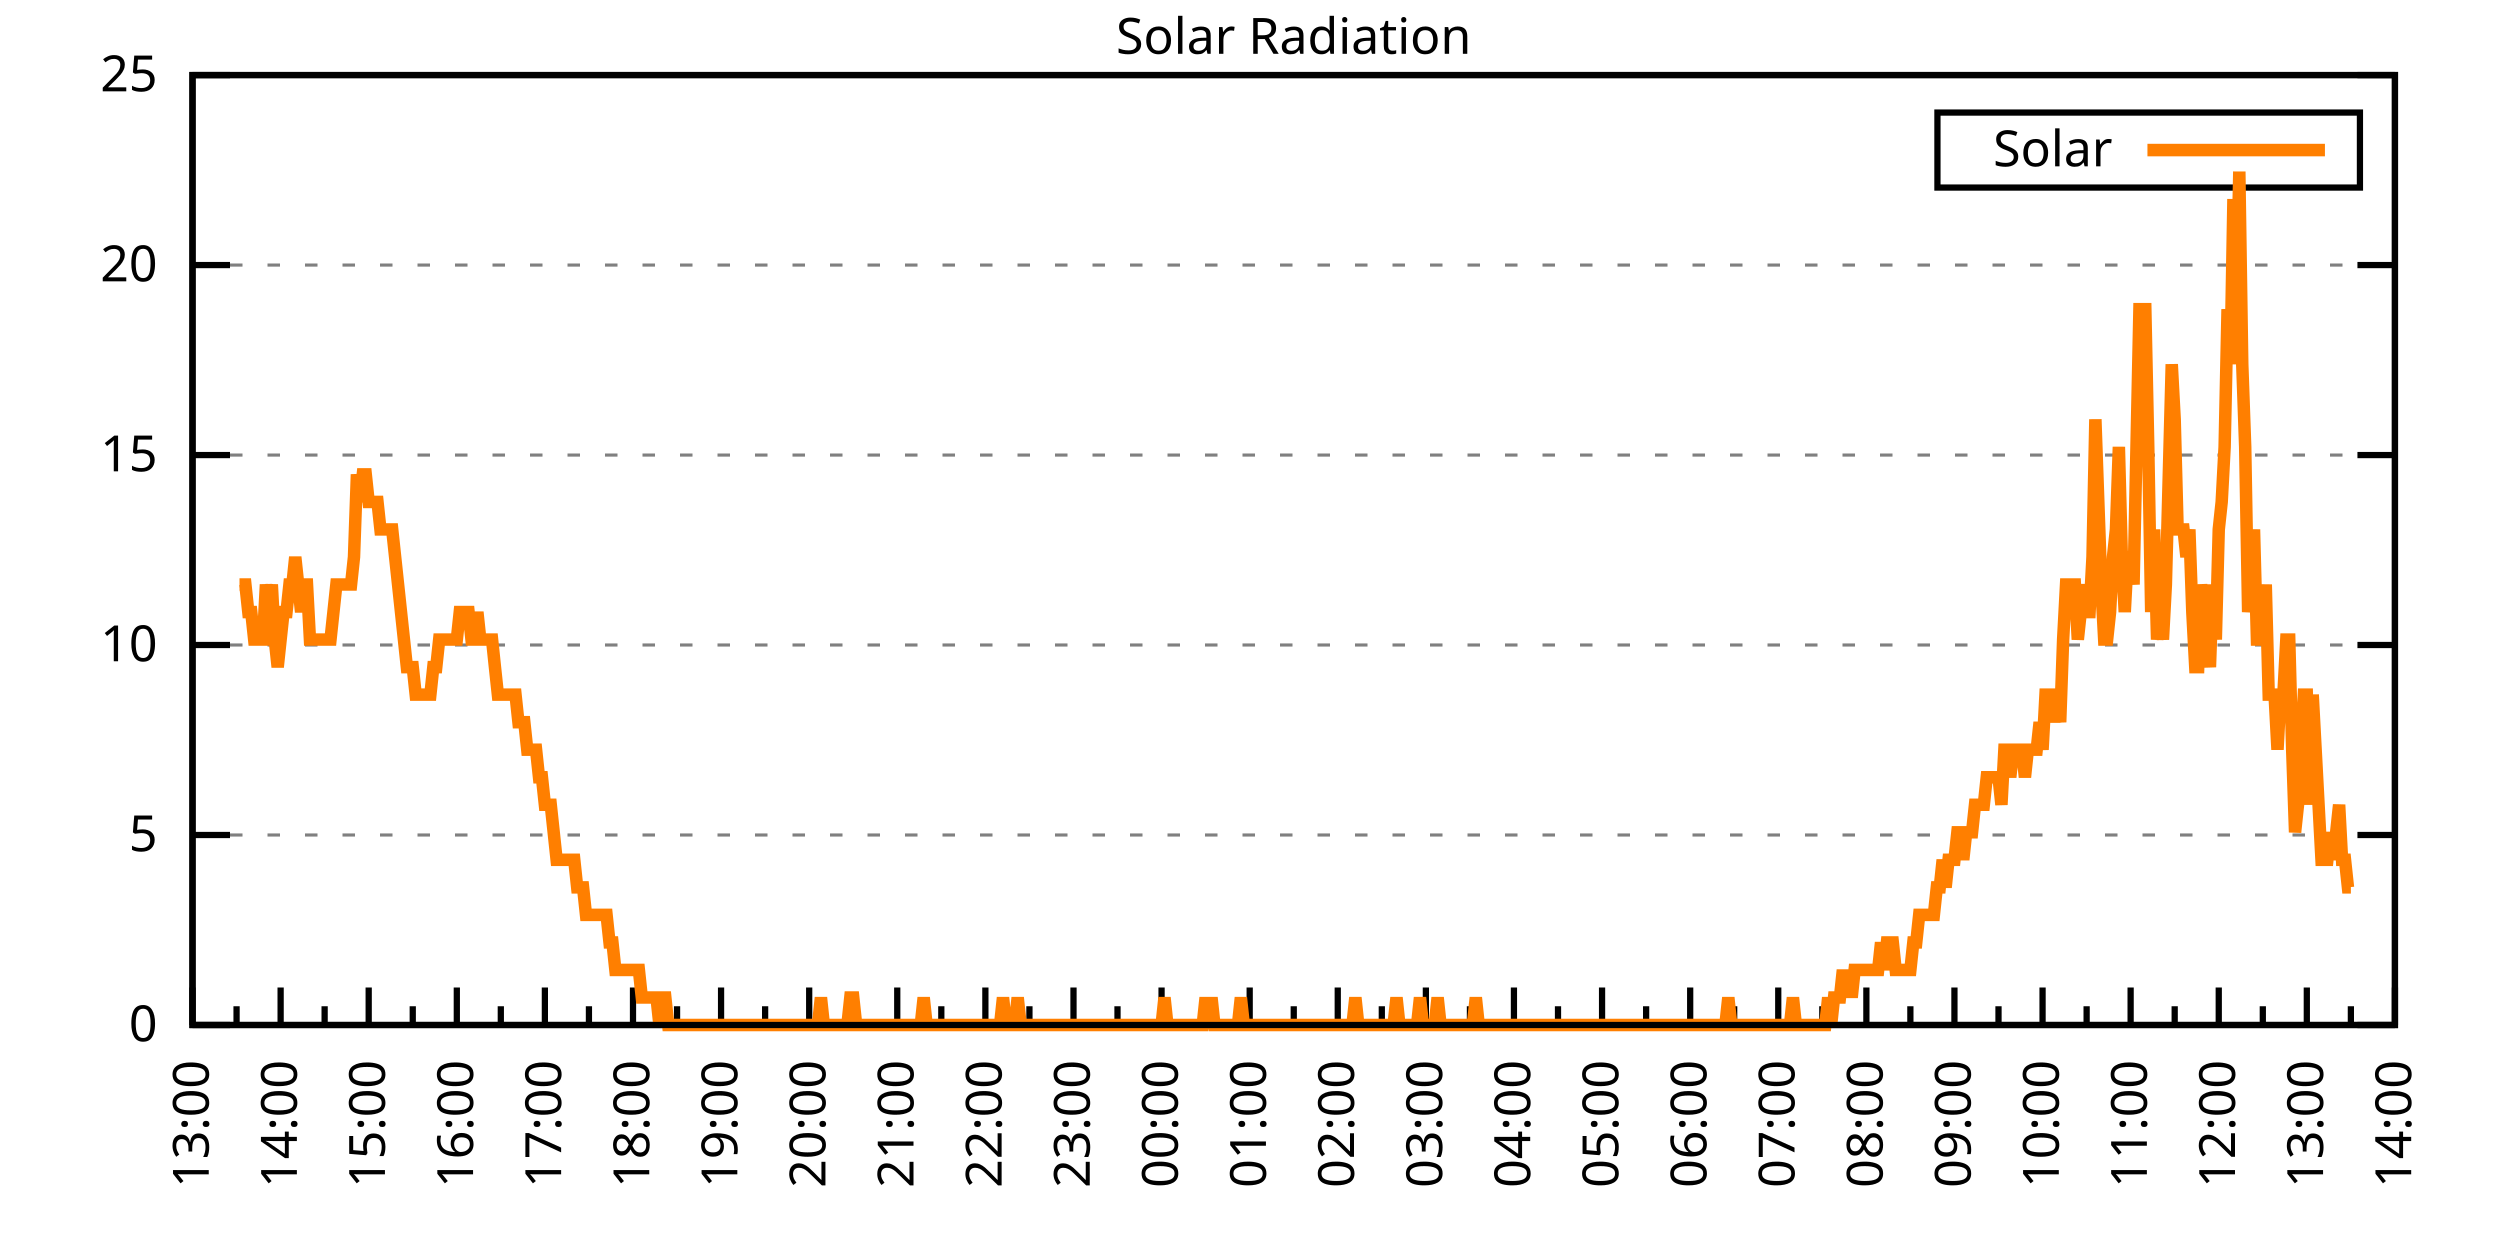
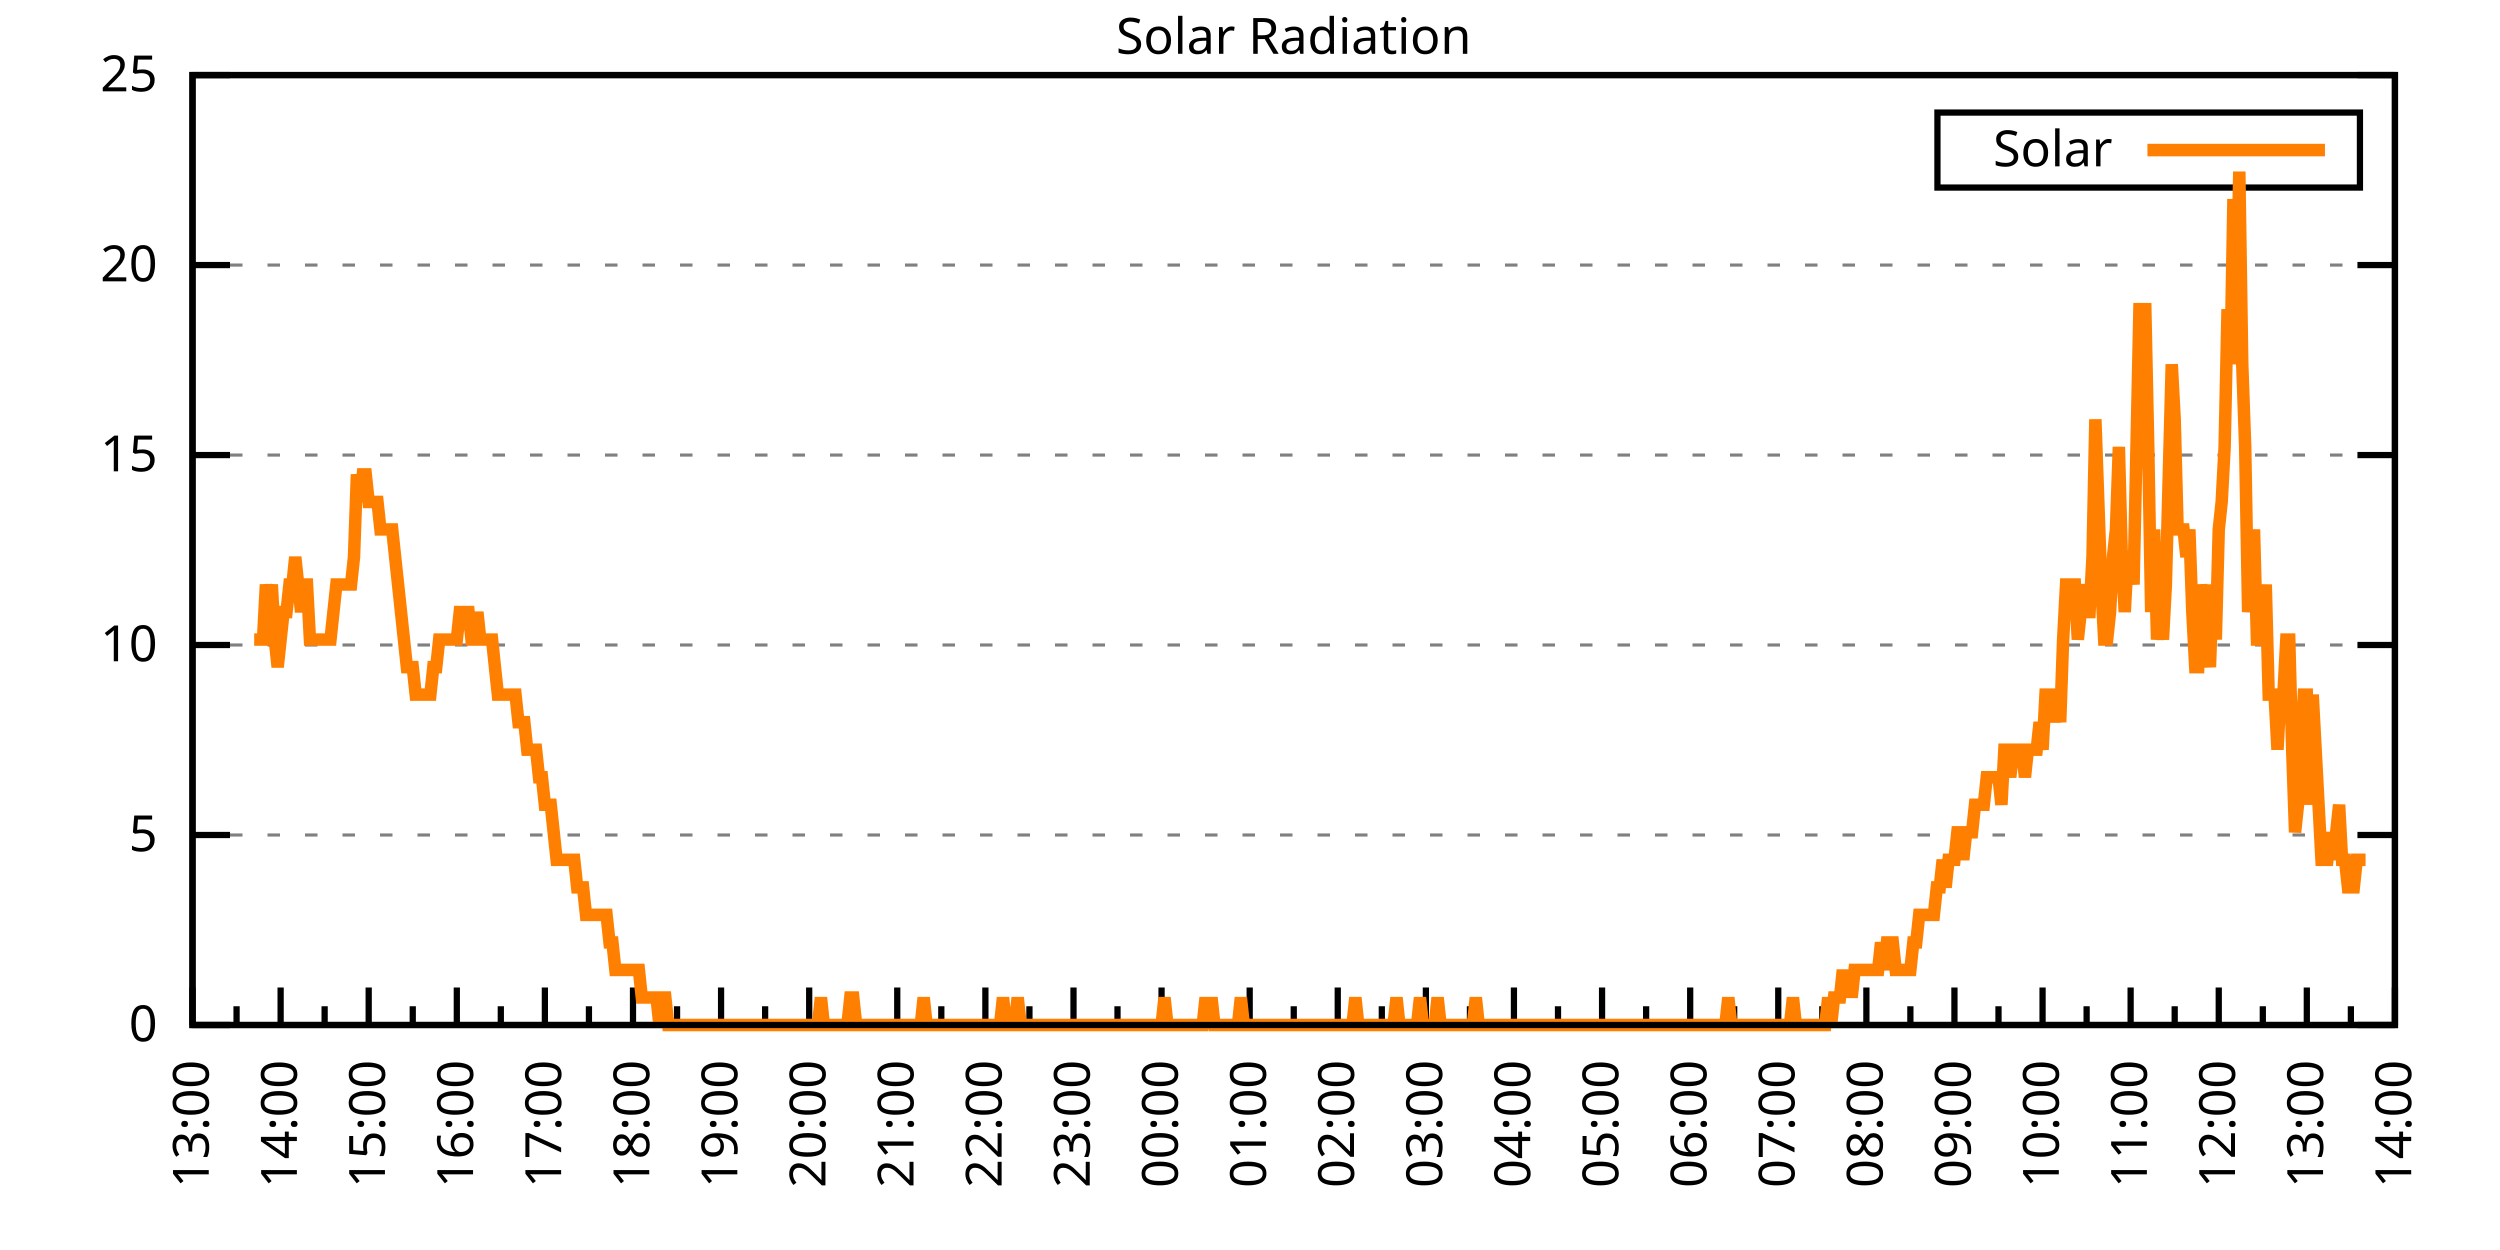
<svg xmlns="http://www.w3.org/2000/svg" xmlns:xlink="http://www.w3.org/1999/xlink" width="400" height="200" viewBox="0 0 400 200">
  <g id="gnuplot_canvas">
    <rect x="0" y="0" width="400" height="200" fill="none" />
    <defs>
      <circle id="gpDot" r="0.5" stroke-width="0.5" stroke="currentColor" />
      <path id="gpPt0" stroke-width="0.333" stroke="currentColor" d="M-1,0 h2 M0,-1 v2" />
      <path id="gpPt1" stroke-width="0.333" stroke="currentColor" d="M-1,-1 L1,1 M1,-1 L-1,1" />
      <path id="gpPt2" stroke-width="0.333" stroke="currentColor" d="M-1,0 L1,0 M0,-1 L0,1 M-1,-1 L1,1 M-1,1 L1,-1" />
      <rect id="gpPt3" stroke-width="0.333" stroke="currentColor" x="-1" y="-1" width="2" height="2" />
      <rect id="gpPt4" stroke-width="0.333" stroke="currentColor" fill="currentColor" x="-1" y="-1" width="2" height="2" />
      <circle id="gpPt5" stroke-width="0.333" stroke="currentColor" cx="0" cy="0" r="1" />
      <use xlink:href="#gpPt5" id="gpPt6" fill="currentColor" stroke="none" />
      <path id="gpPt7" stroke-width="0.333" stroke="currentColor" d="M0,-1.33 L-1.33,0.67 L1.33,0.67 z" />
      <use xlink:href="#gpPt7" id="gpPt8" fill="currentColor" stroke="none" />
      <use xlink:href="#gpPt7" id="gpPt9" stroke="currentColor" transform="rotate(180)" />
      <use xlink:href="#gpPt9" id="gpPt10" fill="currentColor" stroke="none" />
      <use xlink:href="#gpPt3" id="gpPt11" stroke="currentColor" transform="rotate(45)" />
      <use xlink:href="#gpPt11" id="gpPt12" fill="currentColor" stroke="none" />
      <path id="gpPt13" stroke-width="0.333" stroke="currentColor" d="M0,1.330 L1.265,0.411 L0.782,-1.067 L-0.782,-1.076 L-1.265,0.411 z" />
      <use xlink:href="#gpPt13" id="gpPt14" fill="currentColor" stroke="none" />
      <filter id="textbox" filterUnits="objectBoundingBox" x="0" y="0" height="1" width="1">
        <feFlood flood-color="white" flood-opacity="1" result="bgnd" />
        <feComposite in="SourceGraphic" in2="bgnd" operator="atop" />
      </filter>
      <filter id="greybox" filterUnits="objectBoundingBox" x="0" y="0" height="1" width="1">
        <feFlood flood-color="lightgrey" flood-opacity="1" result="grey" />
        <feComposite in="SourceGraphic" in2="grey" operator="atop" />
      </filter>
    </defs>
    <g fill="none" color="white" stroke="currentColor" stroke-width="1.00" stroke-linecap="butt" stroke-linejoin="miter">
</g>
    <g fill="none" color="black" stroke="currentColor" stroke-width="1.00" stroke-linecap="butt" stroke-linejoin="miter">
      <g stroke="none" shape-rendering="crispEdges">
        <polygon fill="rgb(255, 255, 255)" points="30.80,164.00 383.18,164.00 383.18,12.02 30.80,12.02 " />
      </g>
    </g>
    <g fill="none" color="black" stroke="currentColor" stroke-width="1.00" stroke-linecap="butt" stroke-linejoin="miter">
</g>
    <g fill="none" color="black" stroke="black" stroke-width="0.50" stroke-linecap="butt" stroke-linejoin="miter">
</g>
    <g fill="none" color="gray" stroke="currentColor" stroke-width="0.50" stroke-linecap="butt" stroke-linejoin="miter">
      <path stroke="gray" stroke-dasharray="2,4" class="gridline" d="M30.80,164.00 L383.19,164.00  " />
    </g>
    <g fill="none" color="gray" stroke="gray" stroke-width="1.00" stroke-linecap="butt" stroke-linejoin="miter">
</g>
    <g fill="none" color="black" stroke="currentColor" stroke-width="1.00" stroke-linecap="butt" stroke-linejoin="miter">
      <path stroke="black" d="M30.80,164.00 L36.80,164.00 M383.19,164.00 L377.19,164.00  " />
      <g transform="translate(25.20,166.60)" stroke="none" fill="black" font-family="Sans" font-size="8.00" text-anchor="end">
        <text>
          <tspan font-family="Sans"> 0</tspan>
        </text>
      </g>
    </g>
    <g fill="none" color="black" stroke="currentColor" stroke-width="1.00" stroke-linecap="butt" stroke-linejoin="miter">
</g>
    <g fill="none" color="black" stroke="black" stroke-width="0.50" stroke-linecap="butt" stroke-linejoin="miter">
</g>
    <g fill="none" color="gray" stroke="currentColor" stroke-width="0.50" stroke-linecap="butt" stroke-linejoin="miter">
      <path stroke="gray" stroke-dasharray="2,4" class="gridline" d="M30.80,133.60 L383.19,133.60  " />
    </g>
    <g fill="none" color="gray" stroke="gray" stroke-width="1.00" stroke-linecap="butt" stroke-linejoin="miter">
</g>
    <g fill="none" color="black" stroke="currentColor" stroke-width="1.00" stroke-linecap="butt" stroke-linejoin="miter">
      <path stroke="black" d="M30.80,133.60 L36.80,133.60 M383.19,133.60 L377.19,133.60  " />
      <g transform="translate(25.20,136.20)" stroke="none" fill="black" font-family="Sans" font-size="8.00" text-anchor="end">
        <text>
          <tspan font-family="Sans"> 5</tspan>
        </text>
      </g>
    </g>
    <g fill="none" color="black" stroke="currentColor" stroke-width="1.00" stroke-linecap="butt" stroke-linejoin="miter">
</g>
    <g fill="none" color="black" stroke="black" stroke-width="0.50" stroke-linecap="butt" stroke-linejoin="miter">
</g>
    <g fill="none" color="gray" stroke="currentColor" stroke-width="0.50" stroke-linecap="butt" stroke-linejoin="miter">
      <path stroke="gray" stroke-dasharray="2,4" class="gridline" d="M30.80,103.20 L383.19,103.20  " />
    </g>
    <g fill="none" color="gray" stroke="gray" stroke-width="1.00" stroke-linecap="butt" stroke-linejoin="miter">
</g>
    <g fill="none" color="black" stroke="currentColor" stroke-width="1.00" stroke-linecap="butt" stroke-linejoin="miter">
      <path stroke="black" d="M30.80,103.20 L36.80,103.20 M383.19,103.20 L377.19,103.20  " />
      <g transform="translate(25.20,105.80)" stroke="none" fill="black" font-family="Sans" font-size="8.00" text-anchor="end">
        <text>
          <tspan font-family="Sans"> 10</tspan>
        </text>
      </g>
    </g>
    <g fill="none" color="black" stroke="currentColor" stroke-width="1.00" stroke-linecap="butt" stroke-linejoin="miter">
</g>
    <g fill="none" color="black" stroke="black" stroke-width="0.50" stroke-linecap="butt" stroke-linejoin="miter">
</g>
    <g fill="none" color="gray" stroke="currentColor" stroke-width="0.50" stroke-linecap="butt" stroke-linejoin="miter">
      <path stroke="gray" stroke-dasharray="2,4" class="gridline" d="M30.80,72.81 L383.19,72.81  " />
    </g>
    <g fill="none" color="gray" stroke="gray" stroke-width="1.00" stroke-linecap="butt" stroke-linejoin="miter">
</g>
    <g fill="none" color="black" stroke="currentColor" stroke-width="1.00" stroke-linecap="butt" stroke-linejoin="miter">
      <path stroke="black" d="M30.80,72.81 L36.80,72.81 M383.19,72.81 L377.19,72.81  " />
      <g transform="translate(25.20,75.41)" stroke="none" fill="black" font-family="Sans" font-size="8.00" text-anchor="end">
        <text>
          <tspan font-family="Sans"> 15</tspan>
        </text>
      </g>
    </g>
    <g fill="none" color="black" stroke="currentColor" stroke-width="1.00" stroke-linecap="butt" stroke-linejoin="miter">
</g>
    <g fill="none" color="black" stroke="black" stroke-width="0.50" stroke-linecap="butt" stroke-linejoin="miter">
</g>
    <g fill="none" color="gray" stroke="currentColor" stroke-width="0.50" stroke-linecap="butt" stroke-linejoin="miter">
      <path stroke="gray" stroke-dasharray="2,4" class="gridline" d="M30.80,42.41 L383.19,42.41  " />
    </g>
    <g fill="none" color="gray" stroke="gray" stroke-width="1.00" stroke-linecap="butt" stroke-linejoin="miter">
</g>
    <g fill="none" color="black" stroke="currentColor" stroke-width="1.00" stroke-linecap="butt" stroke-linejoin="miter">
      <path stroke="black" d="M30.80,42.41 L36.80,42.41 M383.19,42.41 L377.19,42.41  " />
      <g transform="translate(25.20,45.01)" stroke="none" fill="black" font-family="Sans" font-size="8.00" text-anchor="end">
        <text>
          <tspan font-family="Sans"> 20</tspan>
        </text>
      </g>
    </g>
    <g fill="none" color="black" stroke="currentColor" stroke-width="1.00" stroke-linecap="butt" stroke-linejoin="miter">
</g>
    <g fill="none" color="black" stroke="black" stroke-width="0.50" stroke-linecap="butt" stroke-linejoin="miter">
</g>
    <g fill="none" color="gray" stroke="currentColor" stroke-width="0.50" stroke-linecap="butt" stroke-linejoin="miter">
      <path stroke="gray" stroke-dasharray="2,4" class="gridline" d="M30.80,12.01 L383.19,12.01  " />
    </g>
    <g fill="none" color="gray" stroke="gray" stroke-width="1.00" stroke-linecap="butt" stroke-linejoin="miter">
</g>
    <g fill="none" color="black" stroke="currentColor" stroke-width="1.00" stroke-linecap="butt" stroke-linejoin="miter">
      <path stroke="black" d="M30.80,12.01 L36.80,12.01 M383.19,12.01 L377.19,12.01  " />
      <g transform="translate(25.20,14.61)" stroke="none" fill="black" font-family="Sans" font-size="8.00" text-anchor="end">
        <text>
          <tspan font-family="Sans"> 25</tspan>
        </text>
      </g>
    </g>
    <g fill="none" color="black" stroke="currentColor" stroke-width="1.00" stroke-linecap="butt" stroke-linejoin="miter">
      <path stroke="black" d="M30.80,164.00 L30.80,158.00  " />
      <g transform="translate(33.40,169.60) rotate(270)" stroke="none" fill="black" font-family="Sans" font-size="8.00" text-anchor="end">
        <text>
          <tspan font-family="Sans">13:00</tspan>
        </text>
      </g>
    </g>
    <g fill="none" color="black" stroke="currentColor" stroke-width="1.00" stroke-linecap="butt" stroke-linejoin="miter">
      <path stroke="black" d="M37.85,164.00 L37.85,161.00 M44.90,164.00 L44.90,158.00  " />
      <g transform="translate(47.50,169.60) rotate(270)" stroke="none" fill="black" font-family="Sans" font-size="8.00" text-anchor="end">
        <text>
          <tspan font-family="Sans">14:00</tspan>
        </text>
      </g>
    </g>
    <g fill="none" color="black" stroke="currentColor" stroke-width="1.00" stroke-linecap="butt" stroke-linejoin="miter">
      <path stroke="black" d="M51.94,164.00 L51.94,161.00 M58.99,164.00 L58.99,158.00  " />
      <g transform="translate(61.59,169.60) rotate(270)" stroke="none" fill="black" font-family="Sans" font-size="8.00" text-anchor="end">
        <text>
          <tspan font-family="Sans">15:00</tspan>
        </text>
      </g>
    </g>
    <g fill="none" color="black" stroke="currentColor" stroke-width="1.00" stroke-linecap="butt" stroke-linejoin="miter">
      <path stroke="black" d="M66.04,164.00 L66.04,161.00 M73.09,164.00 L73.09,158.00  " />
      <g transform="translate(75.69,169.60) rotate(270)" stroke="none" fill="black" font-family="Sans" font-size="8.00" text-anchor="end">
        <text>
          <tspan font-family="Sans">16:00</tspan>
        </text>
      </g>
    </g>
    <g fill="none" color="black" stroke="currentColor" stroke-width="1.00" stroke-linecap="butt" stroke-linejoin="miter">
      <path stroke="black" d="M80.13,164.00 L80.13,161.00 M87.18,164.00 L87.18,158.00  " />
      <g transform="translate(89.78,169.60) rotate(270)" stroke="none" fill="black" font-family="Sans" font-size="8.00" text-anchor="end">
        <text>
          <tspan font-family="Sans">17:00</tspan>
        </text>
      </g>
    </g>
    <g fill="none" color="black" stroke="currentColor" stroke-width="1.00" stroke-linecap="butt" stroke-linejoin="miter">
      <path stroke="black" d="M94.23,164.00 L94.23,161.00 M101.28,164.00 L101.28,158.00  " />
      <g transform="translate(103.88,169.60) rotate(270)" stroke="none" fill="black" font-family="Sans" font-size="8.00" text-anchor="end">
        <text>
          <tspan font-family="Sans">18:00</tspan>
        </text>
      </g>
    </g>
    <g fill="none" color="black" stroke="currentColor" stroke-width="1.00" stroke-linecap="butt" stroke-linejoin="miter">
      <path stroke="black" d="M108.33,164.00 L108.33,161.00 M115.37,164.00 L115.37,158.00  " />
      <g transform="translate(117.97,169.60) rotate(270)" stroke="none" fill="black" font-family="Sans" font-size="8.00" text-anchor="end">
        <text>
          <tspan font-family="Sans">19:00</tspan>
        </text>
      </g>
    </g>
    <g fill="none" color="black" stroke="currentColor" stroke-width="1.00" stroke-linecap="butt" stroke-linejoin="miter">
      <path stroke="black" d="M122.42,164.00 L122.42,161.00 M129.47,164.00 L129.47,158.00  " />
      <g transform="translate(132.07,169.60) rotate(270)" stroke="none" fill="black" font-family="Sans" font-size="8.00" text-anchor="end">
        <text>
          <tspan font-family="Sans">20:00</tspan>
        </text>
      </g>
    </g>
    <g fill="none" color="black" stroke="currentColor" stroke-width="1.00" stroke-linecap="butt" stroke-linejoin="miter">
      <path stroke="black" d="M136.52,164.00 L136.52,161.00 M143.56,164.00 L143.56,158.00  " />
      <g transform="translate(146.16,169.60) rotate(270)" stroke="none" fill="black" font-family="Sans" font-size="8.00" text-anchor="end">
        <text>
          <tspan font-family="Sans">21:00</tspan>
        </text>
      </g>
    </g>
    <g fill="none" color="black" stroke="currentColor" stroke-width="1.00" stroke-linecap="butt" stroke-linejoin="miter">
      <path stroke="black" d="M150.61,164.00 L150.61,161.00 M157.66,164.00 L157.66,158.00  " />
      <g transform="translate(160.26,169.60) rotate(270)" stroke="none" fill="black" font-family="Sans" font-size="8.00" text-anchor="end">
        <text>
          <tspan font-family="Sans">22:00</tspan>
        </text>
      </g>
    </g>
    <g fill="none" color="black" stroke="currentColor" stroke-width="1.00" stroke-linecap="butt" stroke-linejoin="miter">
      <path stroke="black" d="M164.71,164.00 L164.71,161.00 M171.76,164.00 L171.76,158.00  " />
      <g transform="translate(174.36,169.60) rotate(270)" stroke="none" fill="black" font-family="Sans" font-size="8.00" text-anchor="end">
        <text>
          <tspan font-family="Sans">23:00</tspan>
        </text>
      </g>
    </g>
    <g fill="none" color="black" stroke="currentColor" stroke-width="1.00" stroke-linecap="butt" stroke-linejoin="miter">
      <path stroke="black" d="M178.80,164.00 L178.80,161.00 M185.85,164.00 L185.85,158.00  " />
      <g transform="translate(188.45,169.60) rotate(270)" stroke="none" fill="black" font-family="Sans" font-size="8.00" text-anchor="end">
        <text>
          <tspan font-family="Sans">00:00</tspan>
        </text>
      </g>
    </g>
    <g fill="none" color="black" stroke="currentColor" stroke-width="1.00" stroke-linecap="butt" stroke-linejoin="miter">
      <path stroke="black" d="M192.90,164.00 L192.90,161.00 M199.95,164.00 L199.95,158.00  " />
      <g transform="translate(202.55,169.60) rotate(270)" stroke="none" fill="black" font-family="Sans" font-size="8.00" text-anchor="end">
        <text>
          <tspan font-family="Sans">01:00</tspan>
        </text>
      </g>
    </g>
    <g fill="none" color="black" stroke="currentColor" stroke-width="1.00" stroke-linecap="butt" stroke-linejoin="miter">
      <path stroke="black" d="M207.00,164.00 L207.00,161.00 M214.04,164.00 L214.04,158.00  " />
      <g transform="translate(216.64,169.60) rotate(270)" stroke="none" fill="black" font-family="Sans" font-size="8.00" text-anchor="end">
        <text>
          <tspan font-family="Sans">02:00</tspan>
        </text>
      </g>
    </g>
    <g fill="none" color="black" stroke="currentColor" stroke-width="1.00" stroke-linecap="butt" stroke-linejoin="miter">
      <path stroke="black" d="M221.09,164.00 L221.09,161.00 M228.14,164.00 L228.14,158.00  " />
      <g transform="translate(230.74,169.60) rotate(270)" stroke="none" fill="black" font-family="Sans" font-size="8.00" text-anchor="end">
        <text>
          <tspan font-family="Sans">03:00</tspan>
        </text>
      </g>
    </g>
    <g fill="none" color="black" stroke="currentColor" stroke-width="1.00" stroke-linecap="butt" stroke-linejoin="miter">
      <path stroke="black" d="M235.19,164.00 L235.19,161.00 M242.23,164.00 L242.23,158.00  " />
      <g transform="translate(244.83,169.60) rotate(270)" stroke="none" fill="black" font-family="Sans" font-size="8.00" text-anchor="end">
        <text>
          <tspan font-family="Sans">04:00</tspan>
        </text>
      </g>
    </g>
    <g fill="none" color="black" stroke="currentColor" stroke-width="1.00" stroke-linecap="butt" stroke-linejoin="miter">
      <path stroke="black" d="M249.28,164.00 L249.28,161.00 M256.33,164.00 L256.33,158.00  " />
      <g transform="translate(258.93,169.60) rotate(270)" stroke="none" fill="black" font-family="Sans" font-size="8.00" text-anchor="end">
        <text>
          <tspan font-family="Sans">05:00</tspan>
        </text>
      </g>
    </g>
    <g fill="none" color="black" stroke="currentColor" stroke-width="1.00" stroke-linecap="butt" stroke-linejoin="miter">
      <path stroke="black" d="M263.38,164.00 L263.38,161.00 M270.43,164.00 L270.43,158.00  " />
      <g transform="translate(273.03,169.60) rotate(270)" stroke="none" fill="black" font-family="Sans" font-size="8.00" text-anchor="end">
        <text>
          <tspan font-family="Sans">06:00</tspan>
        </text>
      </g>
    </g>
    <g fill="none" color="black" stroke="currentColor" stroke-width="1.00" stroke-linecap="butt" stroke-linejoin="miter">
      <path stroke="black" d="M277.47,164.00 L277.47,161.00 M284.52,164.00 L284.52,158.00  " />
      <g transform="translate(287.12,169.60) rotate(270)" stroke="none" fill="black" font-family="Sans" font-size="8.00" text-anchor="end">
        <text>
          <tspan font-family="Sans">07:00</tspan>
        </text>
      </g>
    </g>
    <g fill="none" color="black" stroke="currentColor" stroke-width="1.00" stroke-linecap="butt" stroke-linejoin="miter">
      <path stroke="black" d="M291.57,164.00 L291.57,161.00 M298.62,164.00 L298.62,158.00  " />
      <g transform="translate(301.22,169.60) rotate(270)" stroke="none" fill="black" font-family="Sans" font-size="8.00" text-anchor="end">
        <text>
          <tspan font-family="Sans">08:00</tspan>
        </text>
      </g>
    </g>
    <g fill="none" color="black" stroke="currentColor" stroke-width="1.00" stroke-linecap="butt" stroke-linejoin="miter">
      <path stroke="black" d="M305.66,164.00 L305.66,161.00 M312.71,164.00 L312.71,158.00  " />
      <g transform="translate(315.31,169.60) rotate(270)" stroke="none" fill="black" font-family="Sans" font-size="8.00" text-anchor="end">
        <text>
          <tspan font-family="Sans">09:00</tspan>
        </text>
      </g>
    </g>
    <g fill="none" color="black" stroke="currentColor" stroke-width="1.00" stroke-linecap="butt" stroke-linejoin="miter">
      <path stroke="black" d="M319.76,164.00 L319.76,161.00 M326.81,164.00 L326.81,158.00  " />
      <g transform="translate(329.41,169.60) rotate(270)" stroke="none" fill="black" font-family="Sans" font-size="8.00" text-anchor="end">
        <text>
          <tspan font-family="Sans">10:00</tspan>
        </text>
      </g>
    </g>
    <g fill="none" color="black" stroke="currentColor" stroke-width="1.00" stroke-linecap="butt" stroke-linejoin="miter">
      <path stroke="black" d="M333.86,164.00 L333.86,161.00 M340.90,164.00 L340.90,158.00  " />
      <g transform="translate(343.50,169.60) rotate(270)" stroke="none" fill="black" font-family="Sans" font-size="8.00" text-anchor="end">
        <text>
          <tspan font-family="Sans">11:00</tspan>
        </text>
      </g>
    </g>
    <g fill="none" color="black" stroke="currentColor" stroke-width="1.00" stroke-linecap="butt" stroke-linejoin="miter">
      <path stroke="black" d="M347.95,164.00 L347.95,161.00 M355.00,164.00 L355.00,158.00  " />
      <g transform="translate(357.60,169.60) rotate(270)" stroke="none" fill="black" font-family="Sans" font-size="8.00" text-anchor="end">
        <text>
          <tspan font-family="Sans">12:00</tspan>
        </text>
      </g>
    </g>
    <g fill="none" color="black" stroke="currentColor" stroke-width="1.00" stroke-linecap="butt" stroke-linejoin="miter">
      <path stroke="black" d="M362.05,164.00 L362.05,161.00 M369.09,164.00 L369.09,158.00  " />
      <g transform="translate(371.69,169.60) rotate(270)" stroke="none" fill="black" font-family="Sans" font-size="8.00" text-anchor="end">
        <text>
          <tspan font-family="Sans">13:00</tspan>
        </text>
      </g>
    </g>
    <g fill="none" color="black" stroke="currentColor" stroke-width="1.00" stroke-linecap="butt" stroke-linejoin="miter">
      <path stroke="black" d="M376.14,164.00 L376.14,161.00 M383.19,164.00 L383.19,158.00  " />
      <g transform="translate(385.79,169.60) rotate(270)" stroke="none" fill="black" font-family="Sans" font-size="8.00" text-anchor="end">
        <text>
          <tspan font-family="Sans">14:00</tspan>
        </text>
      </g>
    </g>
    <g fill="none" color="black" stroke="currentColor" stroke-width="1.00" stroke-linecap="butt" stroke-linejoin="miter">
</g>
    <g fill="none" color="black" stroke="currentColor" stroke-width="1.00" stroke-linecap="butt" stroke-linejoin="miter">
      <path stroke="black" d="M30.80,12.01 L30.80,164.00 L383.19,164.00 L383.19,12.01 L30.80,12.01 Z  " />
    </g>
    <g fill="none" color="black" stroke="currentColor" stroke-width="1.00" stroke-linecap="butt" stroke-linejoin="miter">
      <g transform="translate(6.80,88.01) rotate(270)" stroke="none" fill="black" font-family="Sans" font-size="8.00" text-anchor="middle">
        <text />
      </g>
    </g>
    <g fill="none" color="black" stroke="currentColor" stroke-width="1.00" stroke-linecap="butt" stroke-linejoin="miter">
</g>
    <g fill="none" color="black" stroke="currentColor" stroke-width="1.00" stroke-linecap="butt" stroke-linejoin="miter">
      <path stroke="black" d="M309.99,30.01 L309.99,18.01 L377.59,18.01 L377.59,30.01 L309.99,30.01 Z  " />
    </g>
    <g id="Solar_Radiation_plot_1">
      <g fill="none" color="white" stroke="black" stroke-width="2.00" stroke-linecap="butt" stroke-linejoin="miter">
</g>
      <g fill="none" color="black" stroke="currentColor" stroke-width="2.00" stroke-linecap="butt" stroke-linejoin="miter">
        <g transform="translate(337.99,26.61)" stroke="none" fill="black" font-family="Sans" font-size="8.00" text-anchor="end">
          <text>
            <tspan font-family="Sans">Solar</tspan>
          </text>
        </g>
      </g>
      <g fill="none" color="black" stroke="currentColor" stroke-width="2.00" stroke-linecap="butt" stroke-linejoin="miter">
-         <path stroke="rgb(255, 127,   0)" d="M343.59,24.01 L371.99,24.01 M38.32,93.52 L38.79,93.52 L39.26,93.52 L39.73,97.93 L40.20,97.93 L40.67,102.33   L41.14,102.33 L41.61,102.33 L42.08,102.33 L42.55,93.52 L43.02,97.93 L43.49,93.52 L43.96,102.33 L44.43,106.74   L44.90,102.33 L45.37,97.93 L45.84,97.93 L46.31,93.52 L46.78,93.52 L47.24,89.12 L47.71,93.52 L48.18,97.93   L48.65,93.52 L49.12,93.52 L49.59,102.33 L50.06,102.33 L50.53,102.33 L51.00,102.33 L51.47,102.33 L51.94,102.33   L52.41,102.33 L52.88,102.33 L53.35,97.93 L53.82,93.52 L54.29,93.52 L54.76,93.52 L55.23,93.52 L55.70,93.52   L56.17,93.52 L56.64,89.12 L57.11,75.90 L57.58,80.31 L58.05,75.90 L58.52,75.90 L58.99,80.31 L59.46,80.31   L59.93,80.31 L60.40,80.31 L60.87,84.71 L61.34,84.71 L61.81,84.71 L62.28,84.71 L62.75,84.71 L63.22,89.12   L63.69,93.52 L64.16,97.93 L64.63,102.33 L65.10,106.74 L65.57,106.74 L66.04,106.74 L66.51,111.14 L66.98,111.14   L67.45,111.14 L67.92,111.14 L68.39,111.14 L68.86,111.14 L69.33,106.74 L69.80,106.74 L70.27,102.33 L70.74,102.33   L71.21,102.33 L71.68,102.33 L72.15,102.33 L72.62,102.33 L73.09,102.33 L73.56,97.93 L74.03,97.93 L74.50,97.93   L74.97,97.93 L75.44,102.33 L75.91,102.33 L76.38,97.93 L76.85,102.33 L77.32,102.33 L77.79,102.33 L78.26,102.33   L78.73,102.33 L79.19,106.74 L79.66,111.14 L80.13,111.14 L80.60,111.14 L81.07,111.14 L81.54,111.14 L82.01,111.14   L82.48,111.14 L82.95,115.55 L83.42,115.55 L83.89,115.55 L84.36,119.95 L84.83,119.95 L85.30,119.95 L85.77,119.95   L86.24,124.36 L86.71,124.36 L87.18,128.76 L87.65,128.76 L88.12,128.76 L88.59,133.17 L89.06,137.57 L89.53,137.57   L90.00,137.57 L90.47,137.57 L90.94,137.57 L91.41,137.57 L91.88,137.57 L92.35,141.98 L92.82,141.98 L93.29,141.98   L93.76,146.38 L94.23,146.38 L94.70,146.38 L95.17,146.38 L95.64,146.38 L96.11,146.38 L96.58,146.38 L97.05,146.38   L97.52,150.79 L97.99,150.79 L98.46,155.19 L98.93,155.19 L99.40,155.19 L99.87,155.19 L100.34,155.19 L100.81,155.19   L101.28,155.19 L101.75,155.19 L102.22,155.19 L102.69,159.60 L103.16,159.60 L103.63,159.60 L104.10,159.60 L104.57,159.60   L105.04,159.60 L105.51,164.00 L105.98,159.60 L106.45,159.60 L106.92,164.00 L107.39,164.00 L107.86,164.00 L108.33,164.00   L108.80,164.00 L109.27,164.00 L109.74,164.00 L110.21,164.00 L110.68,164.00 L111.14,164.00 L111.61,164.00 L112.08,164.00   L112.55,164.00 L113.02,164.00 L113.49,164.00 L113.96,164.00 L114.43,164.00 L114.90,164.00 L115.37,164.00 L115.84,164.00   L116.31,164.00 L116.78,164.00 L117.25,164.00 L117.72,164.00 L118.19,164.00 L118.66,164.00 L119.13,164.00 L119.60,164.00   L120.07,164.00 L120.54,164.00 L121.01,164.00 L121.48,164.00 L121.95,164.00 L122.42,164.00 L122.89,164.00 L123.36,164.00   L123.83,164.00 L124.30,164.00 L124.77,164.00 L125.24,164.00 L125.71,164.00 L126.18,164.00 L126.65,164.00 L127.12,164.00   L127.59,164.00 L128.06,164.00 L128.53,164.00 L129.00,164.00 L129.47,164.00 L129.94,164.00 L130.41,164.00 L130.88,164.00   L131.35,159.60 L131.82,164.00 L132.29,164.00 L132.76,164.00 L133.23,164.00 L133.70,164.00 L134.17,164.00 L134.64,164.00   L135.11,164.00 L135.58,164.00 L136.05,159.60 L136.52,159.60 L136.99,164.00 L137.46,164.00 L137.93,164.00 L138.40,164.00   L138.87,164.00 L139.34,164.00 L139.81,164.00 L140.28,164.00 L140.75,164.00 L141.22,164.00 L141.69,164.00 L142.16,164.00   L142.63,164.00 L143.09,164.00 L143.56,164.00 L144.03,164.00 L144.50,164.00 L144.97,164.00 L145.44,164.00 L145.91,164.00   L146.38,164.00 L146.85,164.00 L147.32,164.00 L147.79,159.60 L148.26,164.00 L148.73,164.00 L149.20,164.00 L149.67,164.00   L150.14,164.00 L150.61,164.00 L151.08,164.00 L151.55,164.00 L152.02,164.00 L152.49,164.00 L152.96,164.00 L153.43,164.00   L153.90,164.00 L154.37,164.00 L154.84,164.00 L155.31,164.00 L155.78,164.00 L156.25,164.00 L156.72,164.00 L157.19,164.00   L157.66,164.00 L158.13,164.00 L158.60,164.00 L159.07,164.00 L159.54,164.00 L160.01,164.00 L160.48,159.60 L160.95,164.00   L161.42,164.00 L161.89,164.00 L162.36,164.00 L162.83,159.60 L163.30,164.00 L163.77,164.00 L164.24,164.00 L164.71,164.00   L165.18,164.00 L165.65,164.00 L166.12,164.00 L166.59,164.00 L167.06,164.00 L167.53,164.00 L168.00,164.00 L168.47,164.00   L168.94,164.00 L169.41,164.00 L169.88,164.00 L170.35,164.00 L170.82,164.00 L171.29,164.00 L171.76,164.00 L172.23,164.00   L172.70,164.00 L173.17,164.00 L173.64,164.00 L174.11,164.00 L174.58,164.00 L175.04,164.00 L175.51,164.00 L175.98,164.00   L176.45,164.00 L176.92,164.00 L177.39,164.00 L177.86,164.00 L178.33,164.00 L178.80,164.00 L179.27,164.00 L179.74,164.00   L180.21,164.00 L180.68,164.00 L181.15,164.00 L181.62,164.00 L182.09,164.00 L182.56,164.00 L183.03,164.00 L183.50,164.00   L183.97,164.00 L184.44,164.00 L184.91,164.00 L185.38,164.00 L185.85,164.00 L186.32,159.60 L186.79,164.00 L187.26,164.00   L187.73,164.00 L188.20,164.00 L188.67,164.00 L189.14,164.00 L189.61,164.00 L190.08,164.00 L190.55,164.00 L191.02,164.00   L191.49,164.00 L191.96,164.00 L192.43,164.00 L192.90,159.60 L193.37,164.00 L193.84,159.60 L194.31,164.00 L194.78,164.00   L195.25,164.00 L195.72,164.00 L196.19,164.00 L196.66,164.00 L197.13,164.00 L197.60,164.00 L198.07,164.00 L198.54,159.60   L199.01,164.00 L199.48,164.00 L199.95,164.00 L200.42,164.00 L200.89,164.00 L201.36,164.00 L201.83,164.00 L202.30,164.00   L202.77,164.00 L203.24,164.00 L203.71,164.00 L204.18,164.00 L204.65,164.00 L205.12,164.00 L205.59,164.00 L206.06,164.00   L206.53,164.00 L207.00,164.00 L207.46,164.00 L207.93,164.00 L208.40,164.00 L208.87,164.00 L209.34,164.00 L209.81,164.00   L210.28,164.00 L210.75,164.00 L211.22,164.00 L211.69,164.00 L212.16,164.00 L212.63,164.00 L213.10,164.00 L213.57,164.00   L214.04,164.00 L214.51,164.00 L214.98,164.00 L215.45,164.00 L215.92,164.00 L216.39,164.00 L216.86,159.60 L217.33,164.00   L217.80,164.00 L218.27,164.00 L218.74,164.00 L219.21,164.00 L219.68,164.00 L220.15,164.00 L220.62,164.00 L221.09,164.00   L221.56,164.00 L222.03,164.00 L222.50,164.00 L222.97,164.00 L223.44,159.60 L223.91,164.00 L224.38,164.00 L224.85,164.00   L225.32,164.00 L225.79,164.00 L226.26,164.00 L226.73,164.00 L227.20,159.60 L227.67,164.00 L228.14,164.00 L228.61,164.00   L229.08,164.00 L229.55,164.00 L230.02,159.60 L230.49,164.00 L230.96,164.00 L231.43,164.00 L231.90,164.00 L232.37,164.00   L232.84,164.00 L233.31,164.00 L233.78,164.00 L234.25,164.00 L234.72,164.00 L235.19,164.00 L235.66,164.00 L236.13,159.60   L236.60,164.00 L237.07,164.00 L237.54,164.00 L238.01,164.00 L238.48,164.00 L238.95,164.00 L239.41,164.00 L239.88,164.00   L240.35,164.00 L240.82,164.00 L241.29,164.00 L241.76,164.00 L242.23,164.00 L242.70,164.00 L243.17,164.00 L243.64,164.00   L244.11,164.00 L244.58,164.00 L245.05,164.00 L245.52,164.00 L245.99,164.00 L246.46,164.00 L246.93,164.00 L247.40,164.00   L247.87,164.00 L248.34,164.00 L248.81,164.00 L249.28,164.00 L249.75,164.00 L250.22,164.00 L250.69,164.00 L251.16,164.00   L251.63,164.00 L252.10,164.00 L252.57,164.00 L253.04,164.00 L253.51,164.00 L253.98,164.00 L254.45,164.00 L254.92,164.00   L255.39,164.00 L255.86,164.00 L256.33,164.00 L256.80,164.00 L257.27,164.00 L257.74,164.00 L258.21,164.00 L258.68,164.00   L259.15,164.00 L259.62,164.00 L260.09,164.00 L260.56,164.00 L261.03,164.00 L261.50,164.00 L261.97,164.00 L262.44,164.00   L262.91,164.00 L263.38,164.00 L263.85,164.00 L264.32,164.00 L264.79,164.00 L265.26,164.00 L265.73,164.00 L266.20,164.00   L266.67,164.00 L267.14,164.00 L267.61,164.00 L268.08,164.00 L268.55,164.00 L269.02,164.00 L269.49,164.00 L269.96,164.00   L270.43,164.00 L270.90,164.00 L271.36,164.00 L271.83,164.00 L272.30,164.00 L272.77,164.00 L273.24,164.00 L273.71,164.00   L274.18,164.00 L274.65,164.00 L275.12,164.00 L275.59,164.00 L276.06,164.00 L276.53,159.60 L277.00,164.00 L277.47,164.00   L277.94,164.00 L278.41,164.00 L278.88,164.00 L279.35,164.00 L279.82,164.00 L280.29,164.00 L280.76,164.00 L281.23,164.00   L281.70,164.00 L282.17,164.00 L282.64,164.00 L283.11,164.00 L283.58,164.00 L284.05,164.00 L284.52,164.00 L284.99,164.00   L285.46,164.00 L285.93,164.00 L286.40,164.00 L286.87,159.60 L287.34,164.00 L287.81,164.00 L288.28,164.00 L288.75,164.00   L289.22,164.00 L289.69,164.00 L290.16,164.00 L290.63,164.00 L291.10,164.00 L291.57,164.00 L292.04,164.00 L292.51,159.60   L292.98,164.00 L293.45,159.60 L293.92,159.60 L294.39,159.60 L294.86,155.19 L295.33,159.60 L295.80,155.19 L296.27,159.60   L296.74,155.19 L297.21,155.19 L297.68,155.19 L298.15,155.19 L298.62,155.19 L299.09,155.19 L299.56,155.19 L300.03,155.19   L300.50,155.19 L300.97,150.79 L301.44,155.19 L301.91,150.79 L302.38,150.79 L302.85,150.79 L303.31,155.19 L303.78,155.19   L304.25,155.19 L304.72,155.19 L305.19,155.19 L305.66,155.19 L306.13,150.79 L306.60,150.79 L307.07,146.38 L307.54,146.38   L308.01,146.38 L308.48,146.38 L308.95,146.38 L309.42,146.38 L309.89,141.98 L310.36,141.98 L310.83,137.57 L311.30,141.98   L311.77,137.57 L312.24,137.57 L312.71,137.57 L313.18,133.17 L313.65,133.17 L314.12,137.57 L314.59,133.17 L315.06,133.17   L315.53,133.17 L316.00,128.76 L316.47,128.76 L316.94,128.76 L317.41,128.76 L317.88,124.36 L318.35,124.36 L318.82,124.36   L319.29,124.36 L319.76,124.36 L320.23,128.76 L320.70,119.95 L321.17,119.95 L321.64,124.36 L322.11,119.95 L322.58,119.95   L323.05,119.95 L323.52,119.95 L323.99,124.36 L324.46,119.95 L324.93,119.95 L325.40,119.95 L325.87,119.95 L326.34,115.55   L326.81,119.95 L327.28,111.14 L327.75,111.14 L328.22,111.14 L328.69,115.55 L329.16,111.14 L329.63,115.55 L330.10,102.33   L330.57,93.52 L331.04,93.52 L331.51,93.52 L331.98,93.52 L332.45,102.33 L332.92,97.93 L333.39,93.52 L333.86,97.93   L334.33,97.93 L334.80,89.12 L335.26,67.09 L335.73,80.31 L336.20,93.52 L336.67,102.33 L337.14,102.33 L337.61,97.93   L338.08,89.12 L338.55,84.71 L339.02,71.50 L339.49,89.12 L339.96,97.93 L340.43,89.12 L340.90,89.12 L341.37,93.52   L341.84,71.50 L342.31,49.47 L342.78,49.47 L343.25,49.47 L343.72,71.50 L344.19,97.93 L344.66,84.71 L345.13,102.33   L345.60,97.93 L346.07,102.33 L346.54,93.52 L347.01,75.90 L347.48,58.28 L347.95,67.09 L348.42,84.71 L348.89,84.71   L349.36,84.71 L349.83,89.12 L350.30,84.71 L350.77,97.93 L351.24,106.74 L351.71,106.74 L352.18,93.52 L352.65,97.93   L353.12,102.33 L353.59,106.74 L354.06,93.52 L354.53,102.33 L355.00,84.71 L355.47,80.31 L355.94,71.50 L356.41,49.47   L356.88,58.28 L357.35,31.85 L357.82,49.47 L358.29,27.45 L358.76,58.28 L359.23,71.50 L359.70,97.93 L360.17,93.52   L360.64,84.71 L361.11,102.33 L361.58,102.33 L362.05,102.33 L362.52,93.52 L362.99,111.14 L363.46,111.14 L363.93,111.14   L364.40,119.95 L364.87,111.14 L365.34,111.14 L365.81,102.33 L366.28,102.33 L366.75,119.95 L367.21,133.17 L367.68,128.76   L368.15,119.95 L368.62,111.14 L369.09,111.14 L369.56,128.76 L370.03,111.14 L370.50,119.95 L370.97,128.76 L371.44,137.57   L371.91,137.57 L372.38,137.57 L372.85,133.17 L373.32,137.57 L373.79,133.17 L374.26,128.76 L374.73,137.57 L375.20,137.57   L375.67,141.98 L376.14,141.98  " />
+         <path stroke="rgb(255, 127,   0)" d="M343.59,24.01 L371.99,24.01 M40.67,102.33 L41.14,102.33 L41.61,102.33 L42.08,102.33 L42.55,93.52 L43.02,97.93   L43.49,93.52 L43.96,102.33 L44.43,106.74 L44.90,102.33 L45.37,97.93 L45.84,97.93 L46.31,93.52 L46.78,93.52   L47.24,89.12 L47.71,93.52 L48.18,97.93 L48.65,93.52 L49.12,93.52 L49.59,102.33 L50.06,102.33 L50.53,102.33   L51.00,102.33 L51.47,102.33 L51.94,102.33 L52.41,102.33 L52.88,102.33 L53.35,97.93 L53.82,93.52 L54.29,93.52   L54.76,93.52 L55.23,93.52 L55.70,93.52 L56.17,93.52 L56.64,89.12 L57.11,75.90 L57.58,80.31 L58.05,75.90   L58.52,75.90 L58.99,80.31 L59.46,80.31 L59.93,80.31 L60.40,80.31 L60.87,84.71 L61.34,84.71 L61.81,84.71   L62.28,84.71 L62.75,84.71 L63.22,89.12 L63.69,93.52 L64.16,97.93 L64.63,102.33 L65.10,106.74 L65.57,106.74   L66.04,106.74 L66.51,111.14 L66.98,111.14 L67.45,111.14 L67.92,111.14 L68.39,111.14 L68.86,111.14 L69.33,106.74   L69.80,106.74 L70.27,102.33 L70.74,102.33 L71.21,102.33 L71.68,102.33 L72.15,102.33 L72.62,102.33 L73.09,102.33   L73.56,97.93 L74.03,97.93 L74.50,97.93 L74.97,97.93 L75.44,102.33 L75.91,102.33 L76.38,97.93 L76.85,102.33   L77.32,102.33 L77.79,102.33 L78.26,102.33 L78.73,102.33 L79.19,106.74 L79.66,111.14 L80.13,111.14 L80.60,111.14   L81.07,111.14 L81.54,111.14 L82.01,111.14 L82.48,111.14 L82.95,115.55 L83.42,115.55 L83.89,115.55 L84.36,119.95   L84.83,119.95 L85.30,119.95 L85.77,119.95 L86.24,124.36 L86.71,124.36 L87.18,128.76 L87.65,128.76 L88.12,128.76   L88.59,133.17 L89.06,137.57 L89.53,137.57 L90.00,137.57 L90.47,137.57 L90.94,137.57 L91.41,137.57 L91.88,137.57   L92.35,141.98 L92.82,141.98 L93.29,141.98 L93.76,146.38 L94.23,146.38 L94.70,146.38 L95.17,146.38 L95.64,146.38   L96.11,146.38 L96.58,146.38 L97.05,146.38 L97.52,150.79 L97.99,150.79 L98.46,155.19 L98.93,155.19 L99.40,155.19   L99.87,155.19 L100.34,155.19 L100.81,155.19 L101.28,155.19 L101.75,155.19 L102.22,155.19 L102.69,159.60 L103.16,159.60   L103.63,159.60 L104.10,159.60 L104.57,159.60 L105.04,159.60 L105.51,164.00 L105.98,159.60 L106.45,159.60 L106.92,164.00   L107.39,164.00 L107.86,164.00 L108.33,164.00 L108.80,164.00 L109.27,164.00 L109.74,164.00 L110.21,164.00 L110.68,164.00   L111.14,164.00 L111.61,164.00 L112.08,164.00 L112.55,164.00 L113.02,164.00 L113.49,164.00 L113.96,164.00 L114.43,164.00   L114.90,164.00 L115.37,164.00 L115.84,164.00 L116.31,164.00 L116.78,164.00 L117.25,164.00 L117.72,164.00 L118.19,164.00   L118.66,164.00 L119.13,164.00 L119.60,164.00 L120.07,164.00 L120.54,164.00 L121.01,164.00 L121.48,164.00 L121.95,164.00   L122.42,164.00 L122.89,164.00 L123.36,164.00 L123.83,164.00 L124.30,164.00 L124.77,164.00 L125.24,164.00 L125.71,164.00   L126.18,164.00 L126.65,164.00 L127.12,164.00 L127.59,164.00 L128.06,164.00 L128.53,164.00 L129.00,164.00 L129.47,164.00   L129.94,164.00 L130.41,164.00 L130.88,164.00 L131.35,159.60 L131.82,164.00 L132.29,164.00 L132.76,164.00 L133.23,164.00   L133.70,164.00 L134.17,164.00 L134.64,164.00 L135.11,164.00 L135.58,164.00 L136.05,159.60 L136.52,159.60 L136.99,164.00   L137.46,164.00 L137.93,164.00 L138.40,164.00 L138.87,164.00 L139.34,164.00 L139.81,164.00 L140.28,164.00 L140.75,164.00   L141.22,164.00 L141.69,164.00 L142.16,164.00 L142.63,164.00 L143.09,164.00 L143.56,164.00 L144.03,164.00 L144.50,164.00   L144.97,164.00 L145.44,164.00 L145.91,164.00 L146.38,164.00 L146.85,164.00 L147.32,164.00 L147.79,159.60 L148.26,164.00   L148.73,164.00 L149.20,164.00 L149.67,164.00 L150.14,164.00 L150.61,164.00 L151.08,164.00 L151.55,164.00 L152.02,164.00   L152.49,164.00 L152.96,164.00 L153.43,164.00 L153.90,164.00 L154.37,164.00 L154.84,164.00 L155.31,164.00 L155.78,164.00   L156.25,164.00 L156.72,164.00 L157.19,164.00 L157.66,164.00 L158.13,164.00 L158.60,164.00 L159.07,164.00 L159.54,164.00   L160.01,164.00 L160.48,159.60 L160.95,164.00 L161.42,164.00 L161.89,164.00 L162.36,164.00 L162.83,159.60 L163.30,164.00   L163.77,164.00 L164.24,164.00 L164.71,164.00 L165.18,164.00 L165.65,164.00 L166.12,164.00 L166.59,164.00 L167.06,164.00   L167.53,164.00 L168.00,164.00 L168.47,164.00 L168.94,164.00 L169.41,164.00 L169.88,164.00 L170.35,164.00 L170.82,164.00   L171.29,164.00 L171.76,164.00 L172.23,164.00 L172.70,164.00 L173.17,164.00 L173.64,164.00 L174.11,164.00 L174.58,164.00   L175.04,164.00 L175.51,164.00 L175.98,164.00 L176.45,164.00 L176.92,164.00 L177.39,164.00 L177.86,164.00 L178.33,164.00   L178.80,164.00 L179.27,164.00 L179.74,164.00 L180.21,164.00 L180.68,164.00 L181.15,164.00 L181.62,164.00 L182.09,164.00   L182.56,164.00 L183.03,164.00 L183.50,164.00 L183.97,164.00 L184.44,164.00 L184.91,164.00 L185.38,164.00 L185.85,164.00   L186.32,159.60 L186.79,164.00 L187.26,164.00 L187.73,164.00 L188.20,164.00 L188.67,164.00 L189.14,164.00 L189.61,164.00   L190.08,164.00 L190.55,164.00 L191.02,164.00 L191.49,164.00 L191.96,164.00 L192.43,164.00 L192.90,159.60 L193.37,164.00   L193.84,159.60 L194.31,164.00 L194.78,164.00 L195.25,164.00 L195.72,164.00 L196.19,164.00 L196.66,164.00 L197.13,164.00   L197.60,164.00 L198.07,164.00 L198.54,159.60 L199.01,164.00 L199.48,164.00 L199.95,164.00 L200.42,164.00 L200.89,164.00   L201.36,164.00 L201.83,164.00 L202.30,164.00 L202.77,164.00 L203.24,164.00 L203.71,164.00 L204.18,164.00 L204.65,164.00   L205.12,164.00 L205.59,164.00 L206.06,164.00 L206.53,164.00 L207.00,164.00 L207.46,164.00 L207.93,164.00 L208.40,164.00   L208.87,164.00 L209.34,164.00 L209.81,164.00 L210.28,164.00 L210.75,164.00 L211.22,164.00 L211.69,164.00 L212.16,164.00   L212.63,164.00 L213.10,164.00 L213.57,164.00 L214.04,164.00 L214.51,164.00 L214.98,164.00 L215.45,164.00 L215.92,164.00   L216.39,164.00 L216.86,159.60 L217.33,164.00 L217.80,164.00 L218.27,164.00 L218.74,164.00 L219.21,164.00 L219.68,164.00   L220.15,164.00 L220.62,164.00 L221.09,164.00 L221.56,164.00 L222.03,164.00 L222.50,164.00 L222.97,164.00 L223.44,159.60   L223.91,164.00 L224.38,164.00 L224.85,164.00 L225.32,164.00 L225.79,164.00 L226.26,164.00 L226.73,164.00 L227.20,159.60   L227.67,164.00 L228.14,164.00 L228.61,164.00 L229.08,164.00 L229.55,164.00 L230.02,159.60 L230.49,164.00 L230.96,164.00   L231.43,164.00 L231.90,164.00 L232.37,164.00 L232.84,164.00 L233.31,164.00 L233.78,164.00 L234.25,164.00 L234.72,164.00   L235.19,164.00 L235.66,164.00 L236.13,159.60 L236.60,164.00 L237.07,164.00 L237.54,164.00 L238.01,164.00 L238.48,164.00   L238.95,164.00 L239.41,164.00 L239.88,164.00 L240.35,164.00 L240.82,164.00 L241.29,164.00 L241.76,164.00 L242.23,164.00   L242.70,164.00 L243.17,164.00 L243.64,164.00 L244.11,164.00 L244.58,164.00 L245.05,164.00 L245.52,164.00 L245.99,164.00   L246.46,164.00 L246.93,164.00 L247.40,164.00 L247.87,164.00 L248.34,164.00 L248.81,164.00 L249.28,164.00 L249.75,164.00   L250.22,164.00 L250.69,164.00 L251.16,164.00 L251.63,164.00 L252.10,164.00 L252.57,164.00 L253.04,164.00 L253.51,164.00   L253.98,164.00 L254.45,164.00 L254.92,164.00 L255.39,164.00 L255.86,164.00 L256.33,164.00 L256.80,164.00 L257.27,164.00   L257.74,164.00 L258.21,164.00 L258.68,164.00 L259.15,164.00 L259.62,164.00 L260.09,164.00 L260.56,164.00 L261.03,164.00   L261.50,164.00 L261.97,164.00 L262.44,164.00 L262.91,164.00 L263.38,164.00 L263.85,164.00 L264.32,164.00 L264.79,164.00   L265.26,164.00 L265.73,164.00 L266.20,164.00 L266.67,164.00 L267.14,164.00 L267.61,164.00 L268.08,164.00 L268.55,164.00   L269.02,164.00 L269.49,164.00 L269.96,164.00 L270.43,164.00 L270.90,164.00 L271.36,164.00 L271.83,164.00 L272.30,164.00   L272.77,164.00 L273.24,164.00 L273.71,164.00 L274.18,164.00 L274.65,164.00 L275.12,164.00 L275.59,164.00 L276.06,164.00   L276.53,159.60 L277.00,164.00 L277.47,164.00 L277.94,164.00 L278.41,164.00 L278.88,164.00 L279.35,164.00 L279.82,164.00   L280.29,164.00 L280.76,164.00 L281.23,164.00 L281.70,164.00 L282.17,164.00 L282.64,164.00 L283.11,164.00 L283.58,164.00   L284.05,164.00 L284.52,164.00 L284.99,164.00 L285.46,164.00 L285.93,164.00 L286.40,164.00 L286.87,159.60 L287.34,164.00   L287.81,164.00 L288.28,164.00 L288.75,164.00 L289.22,164.00 L289.69,164.00 L290.16,164.00 L290.63,164.00 L291.10,164.00   L291.57,164.00 L292.04,164.00 L292.51,159.60 L292.98,164.00 L293.45,159.60 L293.92,159.60 L294.39,159.60 L294.86,155.19   L295.33,159.60 L295.80,155.19 L296.27,159.60 L296.74,155.19 L297.21,155.19 L297.68,155.19 L298.15,155.19 L298.62,155.19   L299.09,155.19 L299.56,155.19 L300.03,155.19 L300.50,155.19 L300.97,150.79 L301.44,155.19 L301.91,150.79 L302.38,150.79   L302.85,150.79 L303.31,155.19 L303.78,155.19 L304.25,155.19 L304.72,155.19 L305.19,155.19 L305.66,155.19 L306.13,150.79   L306.60,150.79 L307.07,146.38 L307.54,146.38 L308.01,146.38 L308.48,146.38 L308.95,146.38 L309.42,146.38 L309.89,141.98   L310.36,141.98 L310.83,137.57 L311.30,141.98 L311.77,137.57 L312.24,137.57 L312.71,137.57 L313.18,133.17 L313.65,133.17   L314.12,137.57 L314.59,133.17 L315.06,133.17 L315.53,133.17 L316.00,128.76 L316.47,128.76 L316.94,128.76 L317.41,128.76   L317.88,124.36 L318.35,124.36 L318.82,124.36 L319.29,124.36 L319.76,124.36 L320.23,128.76 L320.70,119.95 L321.17,119.95   L321.64,124.36 L322.11,119.95 L322.58,119.95 L323.05,119.95 L323.52,119.95 L323.99,124.36 L324.46,119.95 L324.93,119.95   L325.40,119.95 L325.87,119.95 L326.34,115.55 L326.81,119.95 L327.28,111.14 L327.75,111.14 L328.22,111.14 L328.69,115.55   L329.16,111.14 L329.63,115.55 L330.10,102.33 L330.57,93.52 L331.04,93.52 L331.51,93.52 L331.98,93.52 L332.45,102.33   L332.92,97.93 L333.39,93.52 L333.86,97.93 L334.33,97.93 L334.80,89.12 L335.26,67.09 L335.73,80.31 L336.20,93.52   L336.67,102.33 L337.14,102.33 L337.61,97.93 L338.08,89.12 L338.55,84.71 L339.02,71.50 L339.49,89.12 L339.96,97.93   L340.43,89.12 L340.90,89.12 L341.37,93.52 L341.84,71.50 L342.31,49.47 L342.78,49.47 L343.25,49.47 L343.72,71.50   L344.19,97.93 L344.66,84.71 L345.13,102.33 L345.60,97.93 L346.07,102.33 L346.54,93.52 L347.01,75.90 L347.48,58.28   L347.95,67.09 L348.42,84.71 L348.89,84.71 L349.36,84.71 L349.83,89.12 L350.30,84.71 L350.77,97.93 L351.24,106.74   L351.71,106.74 L352.18,93.52 L352.65,97.93 L353.12,102.33 L353.59,106.74 L354.06,93.52 L354.53,102.33 L355.00,84.71   L355.47,80.31 L355.94,71.50 L356.41,49.47 L356.88,58.28 L357.35,31.85 L357.82,49.47 L358.29,27.45 L358.76,58.28   L359.23,71.50 L359.70,97.93 L360.17,93.52 L360.64,84.71 L361.11,102.33 L361.58,102.33 L362.05,102.33 L362.52,93.52   L362.99,111.14 L363.46,111.14 L363.93,111.14 L364.40,119.95 L364.87,111.14 L365.34,111.14 L365.81,102.33 L366.28,102.33   L366.75,119.95 L367.21,133.17 L367.68,128.76 L368.15,119.95 L368.62,111.14 L369.09,111.14 L369.56,128.76 L370.03,111.14   L370.50,119.95 L370.97,128.76 L371.44,137.57 L371.91,137.57 L372.38,137.57 L372.85,133.17 L373.32,137.57 L373.79,133.17   L374.26,128.76 L374.73,137.57 L375.20,137.57 L375.67,141.98 L376.14,141.98 L376.61,141.98 L377.08,137.57 L377.55,137.57   L378.02,137.57 L378.49,137.57  " />
      </g>
    </g>
    <g fill="none" color="black" stroke="currentColor" stroke-width="2.00" stroke-linecap="butt" stroke-linejoin="miter">
</g>
    <g fill="none" color="black" stroke="black" stroke-width="1.00" stroke-linecap="butt" stroke-linejoin="miter">
</g>
    <g fill="none" color="black" stroke="currentColor" stroke-width="1.00" stroke-linecap="butt" stroke-linejoin="miter">
      <path stroke="black" d="M30.80,12.01 L30.80,164.00 L383.19,164.00 L383.19,12.01 L30.80,12.01 Z  " />
    </g>
    <g fill="none" color="black" stroke="currentColor" stroke-width="1.00" stroke-linecap="butt" stroke-linejoin="miter">
      <g transform="translate(206.99,8.61)" stroke="none" fill="black" font-family="Sans" font-size="8.00" text-anchor="middle">
        <text>
          <tspan font-family="Sans">Solar Radiation</tspan>
        </text>
      </g>
    </g>
    <g fill="none" color="black" stroke="currentColor" stroke-width="1.00" stroke-linecap="butt" stroke-linejoin="miter">
</g>
  </g>
</svg>
